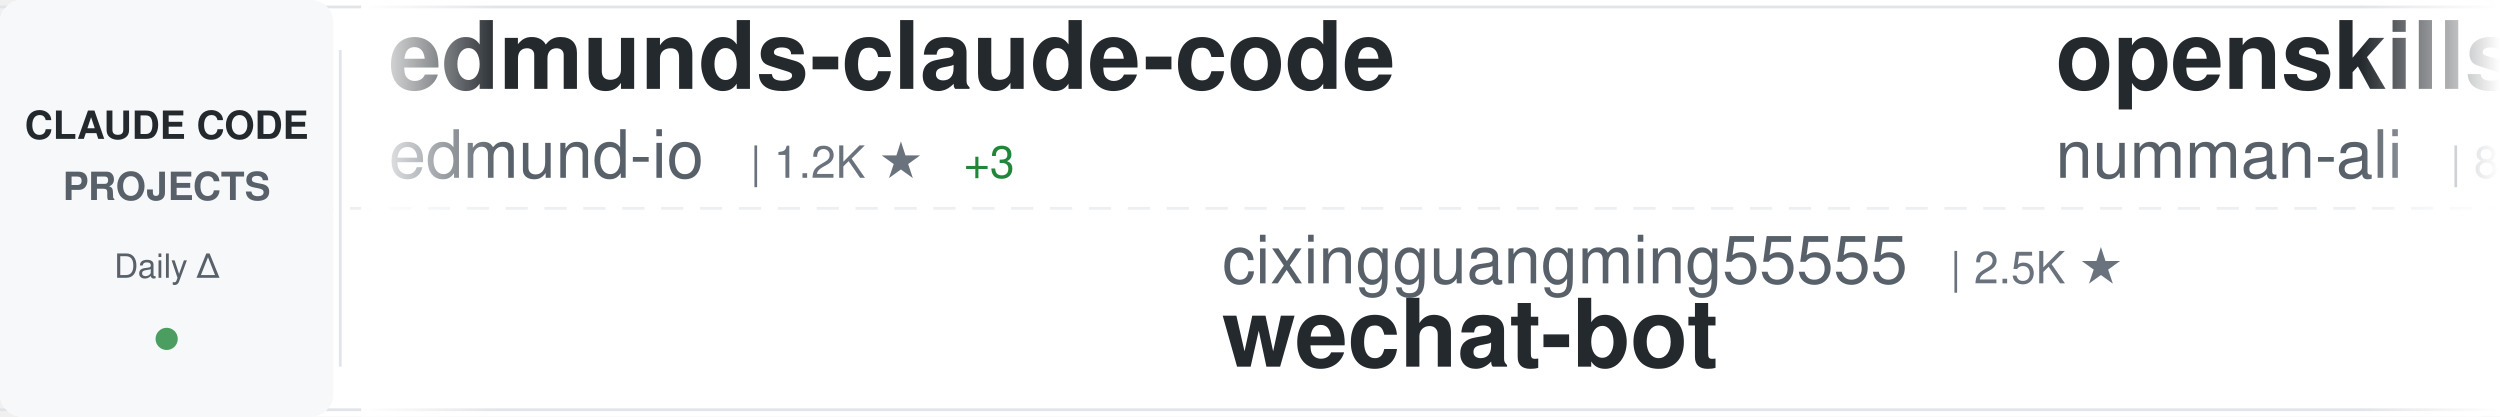
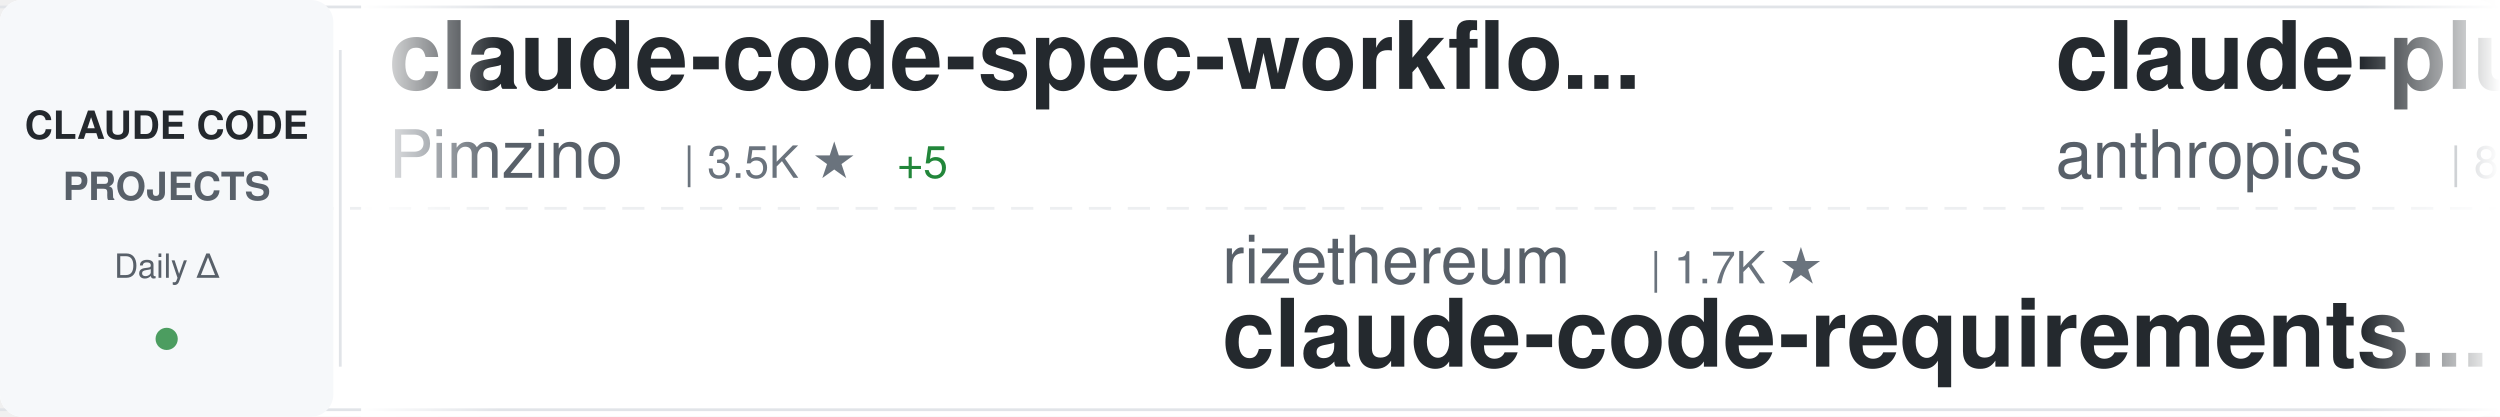
<svg xmlns="http://www.w3.org/2000/svg" width="900" height="150">
  <defs>
    <linearGradient id="awesomeLeftFade" x1="0%" y1="0%" x2="100%" y2="0%">
      <stop offset="0%" style="stop-color:#ffffff;stop-opacity:1" />
      <stop offset="100%" style="stop-color:#ffffff;stop-opacity:0" />
    </linearGradient>
    <linearGradient id="awesomeRightFade" x1="0%" y1="0%" x2="100%" y2="0%">
      <stop offset="0%" style="stop-color:#ffffff;stop-opacity:0" />
      <stop offset="100%" style="stop-color:#ffffff;stop-opacity:1" />
    </linearGradient>
  </defs>
  <rect width="900" height="150" fill="#ffffff" rx="8" />
  <rect x="0" y="2" width="900" height="1" fill="#e1e4e8" />
  <rect x="0" y="147" width="900" height="1" fill="#e1e4e8" />
  <line x1="0" y1="75" x2="900" y2="75" stroke="#e1e4e8" stroke-width="1" stroke-dasharray="8 6" opacity="0.6" />
  <rect x="0" y="0" width="120" height="150" fill="#f6f8fa" rx="8" />
  <text x="60" y="50" font-family="-apple-system, BlinkMacSystemFont, 'Segoe UI', Helvetica, Arial, sans-serif" font-size="14" font-weight="600" fill="#24292e" text-anchor="middle">CLAUDE CODE</text>
  <text x="60" y="72" font-family="-apple-system, BlinkMacSystemFont, 'Segoe UI', Helvetica, Arial, sans-serif" font-size="14" font-weight="600" fill="#586069" text-anchor="middle">PROJECTS</text>
  <text x="60" y="100" font-family="-apple-system, BlinkMacSystemFont, 'Segoe UI', Helvetica, Arial, sans-serif" font-size="12" font-weight="500" fill="#586069" text-anchor="middle">Daily Δ</text>
  <circle cx="60" cy="122" r="4" fill="#22863a" opacity="0.8" />
  <rect x="122" y="18" width="1" height="114" fill="#e1e4e8" />
  <clipPath id="awesomeTickerClip">
    <rect x="130" y="0" width="770" height="150" />
  </clipPath>
  <g clip-path="url(#awesomeTickerClip)">
    <g id="awesomeTickerItems">
      <animateTransform attributeName="transform" attributeType="XML" type="translate" from="0 0" to="-3000 0" dur="54s" repeatCount="indefinite" />
      <g transform="translate(0, 0)">
-         <text x="140" y="32" font-family="-apple-system, BlinkMacSystemFont, 'Segoe UI', Helvetica, Arial, sans-serif" font-size="34" font-weight="600" fill="#24292e">edmunds-claude-code</text>
-         <text x="140" y="64" font-family="-apple-system, BlinkMacSystemFont, 'Segoe UI', Helvetica, Arial, sans-serif" font-size="24" font-weight="400" fill="#586069">edmund-io</text>
-         <text x="270" y="64" font-family="-apple-system, BlinkMacSystemFont, 'Segoe UI', Helvetica, Arial, sans-serif" font-size="16" font-weight="500" fill="#6a737d">| 1.2K ★</text>
-         <text x="347" y="64" font-family="-apple-system, BlinkMacSystemFont, 'Segoe UI', Helvetica, Arial, sans-serif" font-size="16" font-weight="500" fill="#22863a"> +3</text>
+         <text x="140" y="32" font-family="-apple-system, BlinkMacSystemFont, 'Segoe UI', Helvetica, Arial, sans-serif" font-size="34" font-weight="600" fill="#24292e">claude-code-spec-workflo...</text>
+         <text x="140" y="64" font-family="-apple-system, BlinkMacSystemFont, 'Segoe UI', Helvetica, Arial, sans-serif" font-size="24" font-weight="400" fill="#586069">Pimzino</text>
+         <text x="246" y="64" font-family="-apple-system, BlinkMacSystemFont, 'Segoe UI', Helvetica, Arial, sans-serif" font-size="16" font-weight="500" fill="#6a737d">| 3.5K ★</text>
+         <text x="323" y="64" font-family="-apple-system, BlinkMacSystemFont, 'Segoe UI', Helvetica, Arial, sans-serif" font-size="16" font-weight="500" fill="#22863a"> +5</text>
      </g>
      <g transform="translate(300, 0)">
-         <text x="140" y="102" font-family="-apple-system, BlinkMacSystemFont, 'Segoe UI', Helvetica, Arial, sans-serif" font-size="24" font-weight="400" fill="#586069">cixingguangming55555</text>
-         <text x="402" y="102" font-family="-apple-system, BlinkMacSystemFont, 'Segoe UI', Helvetica, Arial, sans-serif" font-size="16" font-weight="500" fill="#6a737d">| 2.5K ★</text>
-         <text x="140" y="132" font-family="-apple-system, BlinkMacSystemFont, 'Segoe UI', Helvetica, Arial, sans-serif" font-size="34" font-weight="600" fill="#24292e">wechat-bot</text>
+         <text x="140" y="102" font-family="-apple-system, BlinkMacSystemFont, 'Segoe UI', Helvetica, Arial, sans-serif" font-size="24" font-weight="400" fill="#586069">rizethereum</text>
+         <text x="294" y="102" font-family="-apple-system, BlinkMacSystemFont, 'Segoe UI', Helvetica, Arial, sans-serif" font-size="16" font-weight="500" fill="#6a737d">| 1.7K ★</text>
+         <text x="140" y="132" font-family="-apple-system, BlinkMacSystemFont, 'Segoe UI', Helvetica, Arial, sans-serif" font-size="34" font-weight="600" fill="#24292e">claude-code-requirements...</text>
      </g>
      <g transform="translate(600, 0)">
-         <text x="140" y="32" font-family="-apple-system, BlinkMacSystemFont, 'Segoe UI', Helvetica, Arial, sans-serif" font-size="34" font-weight="600" fill="#24292e">openskills</text>
-         <text x="140" y="64" font-family="-apple-system, BlinkMacSystemFont, 'Segoe UI', Helvetica, Arial, sans-serif" font-size="24" font-weight="400" fill="#586069">numman-ali</text>
-         <text x="282" y="64" font-family="-apple-system, BlinkMacSystemFont, 'Segoe UI', Helvetica, Arial, sans-serif" font-size="16" font-weight="500" fill="#6a737d">| 8.6K ★</text>
-         <text x="359" y="64" font-family="-apple-system, BlinkMacSystemFont, 'Segoe UI', Helvetica, Arial, sans-serif" font-size="16" font-weight="500" fill="#22863a"> +19</text>
+         <text x="140" y="32" font-family="-apple-system, BlinkMacSystemFont, 'Segoe UI', Helvetica, Arial, sans-serif" font-size="34" font-weight="600" fill="#24292e">claude-plugins-official</text>
+         <text x="140" y="64" font-family="-apple-system, BlinkMacSystemFont, 'Segoe UI', Helvetica, Arial, sans-serif" font-size="24" font-weight="400" fill="#586069">anthropics</text>
+         <text x="282" y="64" font-family="-apple-system, BlinkMacSystemFont, 'Segoe UI', Helvetica, Arial, sans-serif" font-size="16" font-weight="500" fill="#6a737d">| 8.7K ★</text>
+         <text x="359" y="64" font-family="-apple-system, BlinkMacSystemFont, 'Segoe UI', Helvetica, Arial, sans-serif" font-size="16" font-weight="500" fill="#22863a"> +98</text>
      </g>
      <g transform="translate(900, 0)">
-         <text x="140" y="102" font-family="-apple-system, BlinkMacSystemFont, 'Segoe UI', Helvetica, Arial, sans-serif" font-size="24" font-weight="400" fill="#586069">fuergaosi233</text>
-         <text x="306" y="102" font-family="-apple-system, BlinkMacSystemFont, 'Segoe UI', Helvetica, Arial, sans-serif" font-size="16" font-weight="500" fill="#6a737d">| 2.1K ★</text>
-         <text x="383" y="102" font-family="-apple-system, BlinkMacSystemFont, 'Segoe UI', Helvetica, Arial, sans-serif" font-size="16" font-weight="500" fill="#22863a"> +4</text>
+         <text x="140" y="102" font-family="-apple-system, BlinkMacSystemFont, 'Segoe UI', Helvetica, Arial, sans-serif" font-size="24" font-weight="400" fill="#586069">severity1</text>
+         <text x="270" y="102" font-family="-apple-system, BlinkMacSystemFont, 'Segoe UI', Helvetica, Arial, sans-serif" font-size="16" font-weight="500" fill="#6a737d">| 1.2K ★</text>
+         <text x="347" y="102" font-family="-apple-system, BlinkMacSystemFont, 'Segoe UI', Helvetica, Arial, sans-serif" font-size="16" font-weight="500" fill="#22863a"> +2</text>
+         <text x="140" y="132" font-family="-apple-system, BlinkMacSystemFont, 'Segoe UI', Helvetica, Arial, sans-serif" font-size="34" font-weight="600" fill="#24292e">claude-code-prompt-impro...</text>
+       </g>
+       <g transform="translate(1200, 0)">
+         <text x="140" y="32" font-family="-apple-system, BlinkMacSystemFont, 'Segoe UI', Helvetica, Arial, sans-serif" font-size="34" font-weight="600" fill="#24292e">claude-code-plugins-plus...</text>
+         <text x="140" y="64" font-family="-apple-system, BlinkMacSystemFont, 'Segoe UI', Helvetica, Arial, sans-serif" font-size="24" font-weight="400" fill="#586069">jeremylongshore</text>
+         <text x="342" y="64" font-family="-apple-system, BlinkMacSystemFont, 'Segoe UI', Helvetica, Arial, sans-serif" font-size="16" font-weight="500" fill="#6a737d">| 1.5K ★</text>
+         <text x="419" y="64" font-family="-apple-system, BlinkMacSystemFont, 'Segoe UI', Helvetica, Arial, sans-serif" font-size="16" font-weight="500" fill="#22863a"> +11</text>
+       </g>
+       <g transform="translate(1500, 0)">
+         <text x="140" y="102" font-family="-apple-system, BlinkMacSystemFont, 'Segoe UI', Helvetica, Arial, sans-serif" font-size="24" font-weight="400" fill="#586069">1rgs</text>
+         <text x="210" y="102" font-family="-apple-system, BlinkMacSystemFont, 'Segoe UI', Helvetica, Arial, sans-serif" font-size="16" font-weight="500" fill="#6a737d">| 3.1K ★</text>
+         <text x="287" y="102" font-family="-apple-system, BlinkMacSystemFont, 'Segoe UI', Helvetica, Arial, sans-serif" font-size="16" font-weight="500" fill="#22863a"> +3</text>
        <text x="140" y="132" font-family="-apple-system, BlinkMacSystemFont, 'Segoe UI', Helvetica, Arial, sans-serif" font-size="34" font-weight="600" fill="#24292e">claude-code-proxy</text>
      </g>
-       <g transform="translate(1200, 0)">
-         <text x="140" y="32" font-family="-apple-system, BlinkMacSystemFont, 'Segoe UI', Helvetica, Arial, sans-serif" font-size="34" font-weight="600" fill="#24292e">claude-code-config</text>
-         <text x="140" y="64" font-family="-apple-system, BlinkMacSystemFont, 'Segoe UI', Helvetica, Arial, sans-serif" font-size="24" font-weight="400" fill="#586069">jarrodwatts</text>
-         <text x="294" y="64" font-family="-apple-system, BlinkMacSystemFont, 'Segoe UI', Helvetica, Arial, sans-serif" font-size="16" font-weight="500" fill="#6a737d">| 951 ★</text>
-         <text x="362" y="64" font-family="-apple-system, BlinkMacSystemFont, 'Segoe UI', Helvetica, Arial, sans-serif" font-size="16" font-weight="500" fill="#22863a"> +3</text>
-       </g>
-       <g transform="translate(1500, 0)">
-         <text x="140" y="102" font-family="-apple-system, BlinkMacSystemFont, 'Segoe UI', Helvetica, Arial, sans-serif" font-size="24" font-weight="400" fill="#586069">kodu-ai</text>
-         <text x="246" y="102" font-family="-apple-system, BlinkMacSystemFont, 'Segoe UI', Helvetica, Arial, sans-serif" font-size="16" font-weight="500" fill="#6a737d">| 5.3K ★</text>
-         <text x="323" y="102" font-family="-apple-system, BlinkMacSystemFont, 'Segoe UI', Helvetica, Arial, sans-serif" font-size="16" font-weight="500" fill="#22863a"> +1</text>
-         <text x="140" y="132" font-family="-apple-system, BlinkMacSystemFont, 'Segoe UI', Helvetica, Arial, sans-serif" font-size="34" font-weight="600" fill="#24292e">claude-coder</text>
-       </g>
      <g transform="translate(1800, 0)">
-         <text x="140" y="32" font-family="-apple-system, BlinkMacSystemFont, 'Segoe UI', Helvetica, Arial, sans-serif" font-size="34" font-weight="600" fill="#24292e">agents</text>
-         <text x="140" y="64" font-family="-apple-system, BlinkMacSystemFont, 'Segoe UI', Helvetica, Arial, sans-serif" font-size="24" font-weight="400" fill="#586069">wshobson</text>
-         <text x="258" y="64" font-family="-apple-system, BlinkMacSystemFont, 'Segoe UI', Helvetica, Arial, sans-serif" font-size="16" font-weight="500" fill="#6a737d">| 29.9K ★</text>
-         <text x="344" y="64" font-family="-apple-system, BlinkMacSystemFont, 'Segoe UI', Helvetica, Arial, sans-serif" font-size="16" font-weight="500" fill="#22863a"> +121</text>
+         <text x="140" y="32" font-family="-apple-system, BlinkMacSystemFont, 'Segoe UI', Helvetica, Arial, sans-serif" font-size="34" font-weight="600" fill="#24292e">claude-code</text>
+         <text x="140" y="64" font-family="-apple-system, BlinkMacSystemFont, 'Segoe UI', Helvetica, Arial, sans-serif" font-size="24" font-weight="400" fill="#586069">anthropics</text>
+         <text x="282" y="64" font-family="-apple-system, BlinkMacSystemFont, 'Segoe UI', Helvetica, Arial, sans-serif" font-size="16" font-weight="500" fill="#6a737d">| 72.5K ★</text>
+         <text x="368" y="64" font-family="-apple-system, BlinkMacSystemFont, 'Segoe UI', Helvetica, Arial, sans-serif" font-size="16" font-weight="500" fill="#22863a"> +490</text>
      </g>
      <g transform="translate(2100, 0)">
-         <text x="140" y="102" font-family="-apple-system, BlinkMacSystemFont, 'Segoe UI', Helvetica, Arial, sans-serif" font-size="24" font-weight="400" fill="#586069">Maciek-roboblog</text>
-         <text x="342" y="102" font-family="-apple-system, BlinkMacSystemFont, 'Segoe UI', Helvetica, Arial, sans-serif" font-size="16" font-weight="500" fill="#6a737d">| 6.7K ★</text>
-         <text x="419" y="102" font-family="-apple-system, BlinkMacSystemFont, 'Segoe UI', Helvetica, Arial, sans-serif" font-size="16" font-weight="500" fill="#22863a"> +15</text>
-         <text x="140" y="132" font-family="-apple-system, BlinkMacSystemFont, 'Segoe UI', Helvetica, Arial, sans-serif" font-size="34" font-weight="600" fill="#24292e">Claude-Code-Usage-Monito...</text>
+         <text x="140" y="102" font-family="-apple-system, BlinkMacSystemFont, 'Segoe UI', Helvetica, Arial, sans-serif" font-size="24" font-weight="400" fill="#586069">slopus</text>
+         <text x="234" y="102" font-family="-apple-system, BlinkMacSystemFont, 'Segoe UI', Helvetica, Arial, sans-serif" font-size="16" font-weight="500" fill="#6a737d">| 14.0K ★</text>
+         <text x="320" y="102" font-family="-apple-system, BlinkMacSystemFont, 'Segoe UI', Helvetica, Arial, sans-serif" font-size="16" font-weight="500" fill="#22863a"> +86</text>
+         <text x="140" y="132" font-family="-apple-system, BlinkMacSystemFont, 'Segoe UI', Helvetica, Arial, sans-serif" font-size="34" font-weight="600" fill="#24292e">happy</text>
      </g>
      <g transform="translate(2400, 0)">
-         <text x="140" y="32" font-family="-apple-system, BlinkMacSystemFont, 'Segoe UI', Helvetica, Arial, sans-serif" font-size="34" font-weight="600" fill="#24292e">claude-code-telegram</text>
-         <text x="140" y="64" font-family="-apple-system, BlinkMacSystemFont, 'Segoe UI', Helvetica, Arial, sans-serif" font-size="24" font-weight="400" fill="#586069">RichardAtCT</text>
-         <text x="294" y="64" font-family="-apple-system, BlinkMacSystemFont, 'Segoe UI', Helvetica, Arial, sans-serif" font-size="16" font-weight="500" fill="#6a737d">| 1.8K ★</text>
-         <text x="371" y="64" font-family="-apple-system, BlinkMacSystemFont, 'Segoe UI', Helvetica, Arial, sans-serif" font-size="16" font-weight="500" fill="#22863a"> +26</text>
+         <text x="140" y="32" font-family="-apple-system, BlinkMacSystemFont, 'Segoe UI', Helvetica, Arial, sans-serif" font-size="34" font-weight="600" fill="#24292e">idea-claude-code-gui</text>
+         <text x="140" y="64" font-family="-apple-system, BlinkMacSystemFont, 'Segoe UI', Helvetica, Arial, sans-serif" font-size="24" font-weight="400" fill="#586069">zhukunpenglinyutong</text>
+         <text x="390" y="64" font-family="-apple-system, BlinkMacSystemFont, 'Segoe UI', Helvetica, Arial, sans-serif" font-size="16" font-weight="500" fill="#6a737d">| 1.4K ★</text>
+         <text x="467" y="64" font-family="-apple-system, BlinkMacSystemFont, 'Segoe UI', Helvetica, Arial, sans-serif" font-size="16" font-weight="500" fill="#22863a"> +11</text>
      </g>
      <g transform="translate(2700, 0)">
-         <text x="140" y="102" font-family="-apple-system, BlinkMacSystemFont, 'Segoe UI', Helvetica, Arial, sans-serif" font-size="24" font-weight="400" fill="#586069">manzaltu</text>
-         <text x="258" y="102" font-family="-apple-system, BlinkMacSystemFont, 'Segoe UI', Helvetica, Arial, sans-serif" font-size="16" font-weight="500" fill="#6a737d">| 1.4K ★</text>
-         <text x="140" y="132" font-family="-apple-system, BlinkMacSystemFont, 'Segoe UI', Helvetica, Arial, sans-serif" font-size="34" font-weight="600" fill="#24292e">claude-code-ide.el</text>
+         <text x="140" y="102" font-family="-apple-system, BlinkMacSystemFont, 'Segoe UI', Helvetica, Arial, sans-serif" font-size="24" font-weight="400" fill="#586069">andrepimenta</text>
+         <text x="306" y="102" font-family="-apple-system, BlinkMacSystemFont, 'Segoe UI', Helvetica, Arial, sans-serif" font-size="16" font-weight="500" fill="#6a737d">| 994 ★</text>
+         <text x="140" y="132" font-family="-apple-system, BlinkMacSystemFont, 'Segoe UI', Helvetica, Arial, sans-serif" font-size="34" font-weight="600" fill="#24292e">claude-code-chat</text>
      </g>
      <g transform="translate(3000, 0)">
-         <text x="140" y="32" font-family="-apple-system, BlinkMacSystemFont, 'Segoe UI', Helvetica, Arial, sans-serif" font-size="34" font-weight="600" fill="#24292e">edmunds-claude-code</text>
-         <text x="140" y="64" font-family="-apple-system, BlinkMacSystemFont, 'Segoe UI', Helvetica, Arial, sans-serif" font-size="24" font-weight="400" fill="#586069">edmund-io</text>
-         <text x="270" y="64" font-family="-apple-system, BlinkMacSystemFont, 'Segoe UI', Helvetica, Arial, sans-serif" font-size="16" font-weight="500" fill="#6a737d">| 1.2K ★</text>
-         <text x="347" y="64" font-family="-apple-system, BlinkMacSystemFont, 'Segoe UI', Helvetica, Arial, sans-serif" font-size="16" font-weight="500" fill="#22863a"> +3</text>
+         <text x="140" y="32" font-family="-apple-system, BlinkMacSystemFont, 'Segoe UI', Helvetica, Arial, sans-serif" font-size="34" font-weight="600" fill="#24292e">claude-code-spec-workflo...</text>
+         <text x="140" y="64" font-family="-apple-system, BlinkMacSystemFont, 'Segoe UI', Helvetica, Arial, sans-serif" font-size="24" font-weight="400" fill="#586069">Pimzino</text>
+         <text x="246" y="64" font-family="-apple-system, BlinkMacSystemFont, 'Segoe UI', Helvetica, Arial, sans-serif" font-size="16" font-weight="500" fill="#6a737d">| 3.5K ★</text>
+         <text x="323" y="64" font-family="-apple-system, BlinkMacSystemFont, 'Segoe UI', Helvetica, Arial, sans-serif" font-size="16" font-weight="500" fill="#22863a"> +5</text>
      </g>
      <g transform="translate(3300, 0)">
-         <text x="140" y="102" font-family="-apple-system, BlinkMacSystemFont, 'Segoe UI', Helvetica, Arial, sans-serif" font-size="24" font-weight="400" fill="#586069">cixingguangming55555</text>
-         <text x="402" y="102" font-family="-apple-system, BlinkMacSystemFont, 'Segoe UI', Helvetica, Arial, sans-serif" font-size="16" font-weight="500" fill="#6a737d">| 2.5K ★</text>
-         <text x="140" y="132" font-family="-apple-system, BlinkMacSystemFont, 'Segoe UI', Helvetica, Arial, sans-serif" font-size="34" font-weight="600" fill="#24292e">wechat-bot</text>
+         <text x="140" y="102" font-family="-apple-system, BlinkMacSystemFont, 'Segoe UI', Helvetica, Arial, sans-serif" font-size="24" font-weight="400" fill="#586069">rizethereum</text>
+         <text x="294" y="102" font-family="-apple-system, BlinkMacSystemFont, 'Segoe UI', Helvetica, Arial, sans-serif" font-size="16" font-weight="500" fill="#6a737d">| 1.7K ★</text>
+         <text x="140" y="132" font-family="-apple-system, BlinkMacSystemFont, 'Segoe UI', Helvetica, Arial, sans-serif" font-size="34" font-weight="600" fill="#24292e">claude-code-requirements...</text>
      </g>
      <g transform="translate(3600, 0)">
-         <text x="140" y="32" font-family="-apple-system, BlinkMacSystemFont, 'Segoe UI', Helvetica, Arial, sans-serif" font-size="34" font-weight="600" fill="#24292e">openskills</text>
-         <text x="140" y="64" font-family="-apple-system, BlinkMacSystemFont, 'Segoe UI', Helvetica, Arial, sans-serif" font-size="24" font-weight="400" fill="#586069">numman-ali</text>
-         <text x="282" y="64" font-family="-apple-system, BlinkMacSystemFont, 'Segoe UI', Helvetica, Arial, sans-serif" font-size="16" font-weight="500" fill="#6a737d">| 8.6K ★</text>
-         <text x="359" y="64" font-family="-apple-system, BlinkMacSystemFont, 'Segoe UI', Helvetica, Arial, sans-serif" font-size="16" font-weight="500" fill="#22863a"> +19</text>
+         <text x="140" y="32" font-family="-apple-system, BlinkMacSystemFont, 'Segoe UI', Helvetica, Arial, sans-serif" font-size="34" font-weight="600" fill="#24292e">claude-plugins-official</text>
+         <text x="140" y="64" font-family="-apple-system, BlinkMacSystemFont, 'Segoe UI', Helvetica, Arial, sans-serif" font-size="24" font-weight="400" fill="#586069">anthropics</text>
+         <text x="282" y="64" font-family="-apple-system, BlinkMacSystemFont, 'Segoe UI', Helvetica, Arial, sans-serif" font-size="16" font-weight="500" fill="#6a737d">| 8.7K ★</text>
+         <text x="359" y="64" font-family="-apple-system, BlinkMacSystemFont, 'Segoe UI', Helvetica, Arial, sans-serif" font-size="16" font-weight="500" fill="#22863a"> +98</text>
      </g>
      <g transform="translate(3900, 0)">
-         <text x="140" y="102" font-family="-apple-system, BlinkMacSystemFont, 'Segoe UI', Helvetica, Arial, sans-serif" font-size="24" font-weight="400" fill="#586069">fuergaosi233</text>
-         <text x="306" y="102" font-family="-apple-system, BlinkMacSystemFont, 'Segoe UI', Helvetica, Arial, sans-serif" font-size="16" font-weight="500" fill="#6a737d">| 2.1K ★</text>
-         <text x="383" y="102" font-family="-apple-system, BlinkMacSystemFont, 'Segoe UI', Helvetica, Arial, sans-serif" font-size="16" font-weight="500" fill="#22863a"> +4</text>
-         <text x="140" y="132" font-family="-apple-system, BlinkMacSystemFont, 'Segoe UI', Helvetica, Arial, sans-serif" font-size="34" font-weight="600" fill="#24292e">claude-code-proxy</text>
+         <text x="140" y="102" font-family="-apple-system, BlinkMacSystemFont, 'Segoe UI', Helvetica, Arial, sans-serif" font-size="24" font-weight="400" fill="#586069">severity1</text>
+         <text x="270" y="102" font-family="-apple-system, BlinkMacSystemFont, 'Segoe UI', Helvetica, Arial, sans-serif" font-size="16" font-weight="500" fill="#6a737d">| 1.2K ★</text>
+         <text x="347" y="102" font-family="-apple-system, BlinkMacSystemFont, 'Segoe UI', Helvetica, Arial, sans-serif" font-size="16" font-weight="500" fill="#22863a"> +2</text>
+         <text x="140" y="132" font-family="-apple-system, BlinkMacSystemFont, 'Segoe UI', Helvetica, Arial, sans-serif" font-size="34" font-weight="600" fill="#24292e">claude-code-prompt-impro...</text>
      </g>
    </g>
  </g>
  <rect x="130" y="0" width="50" height="150" fill="url(#awesomeLeftFade)" />
  <rect x="850" y="0" width="50" height="150" fill="url(#awesomeRightFade)" />
</svg>
